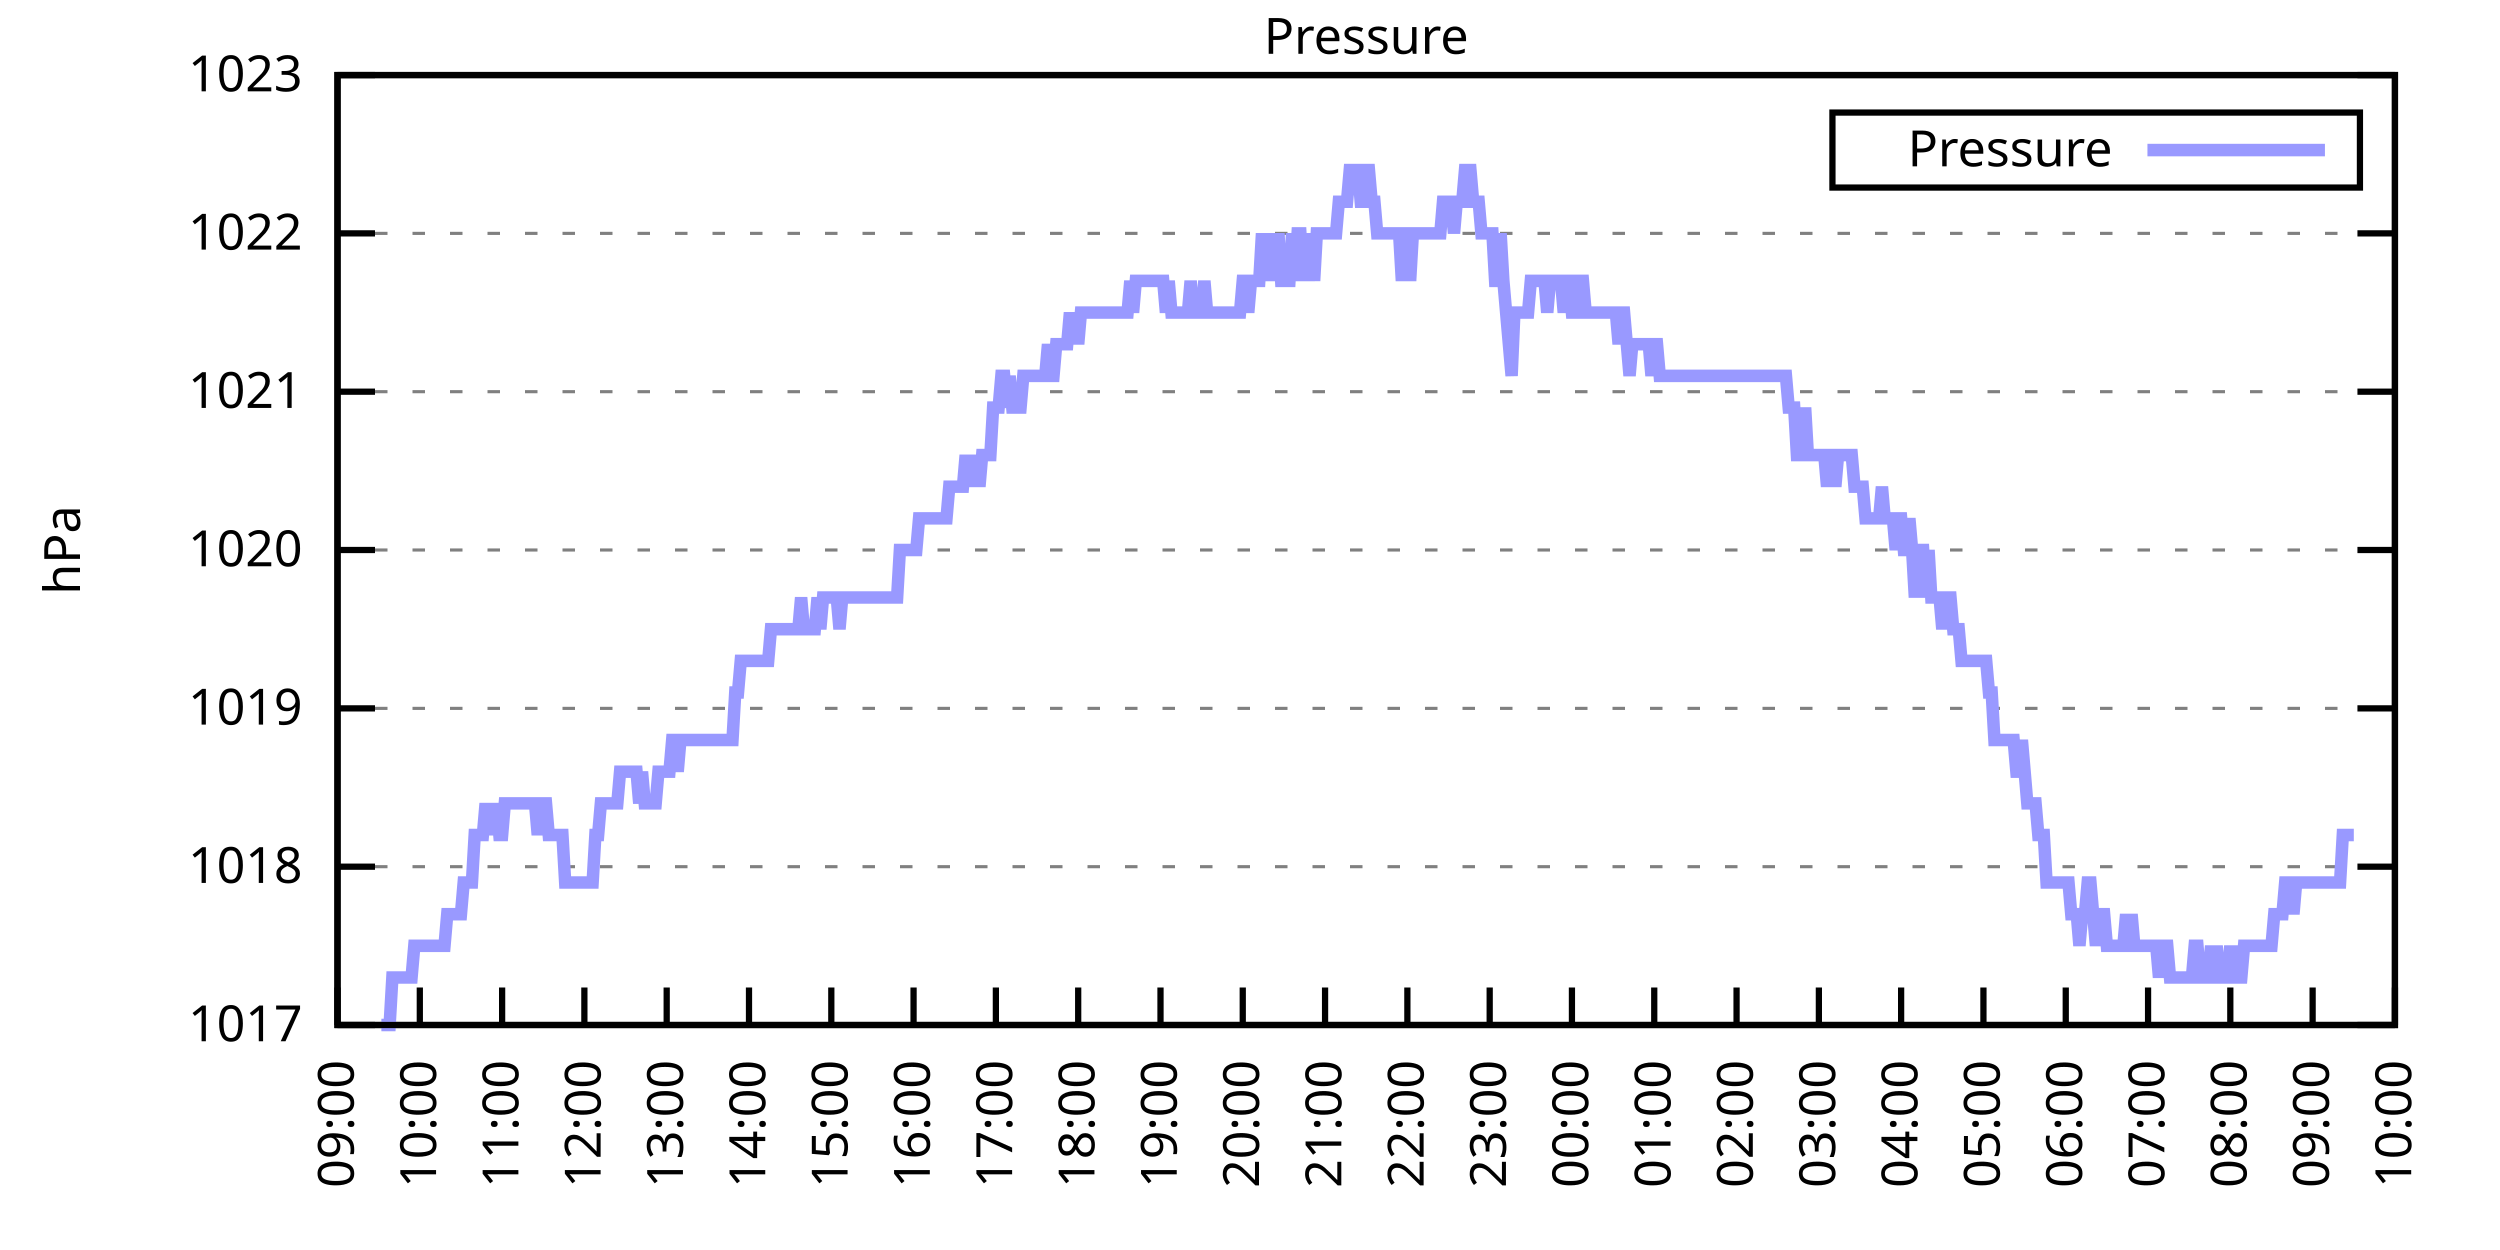
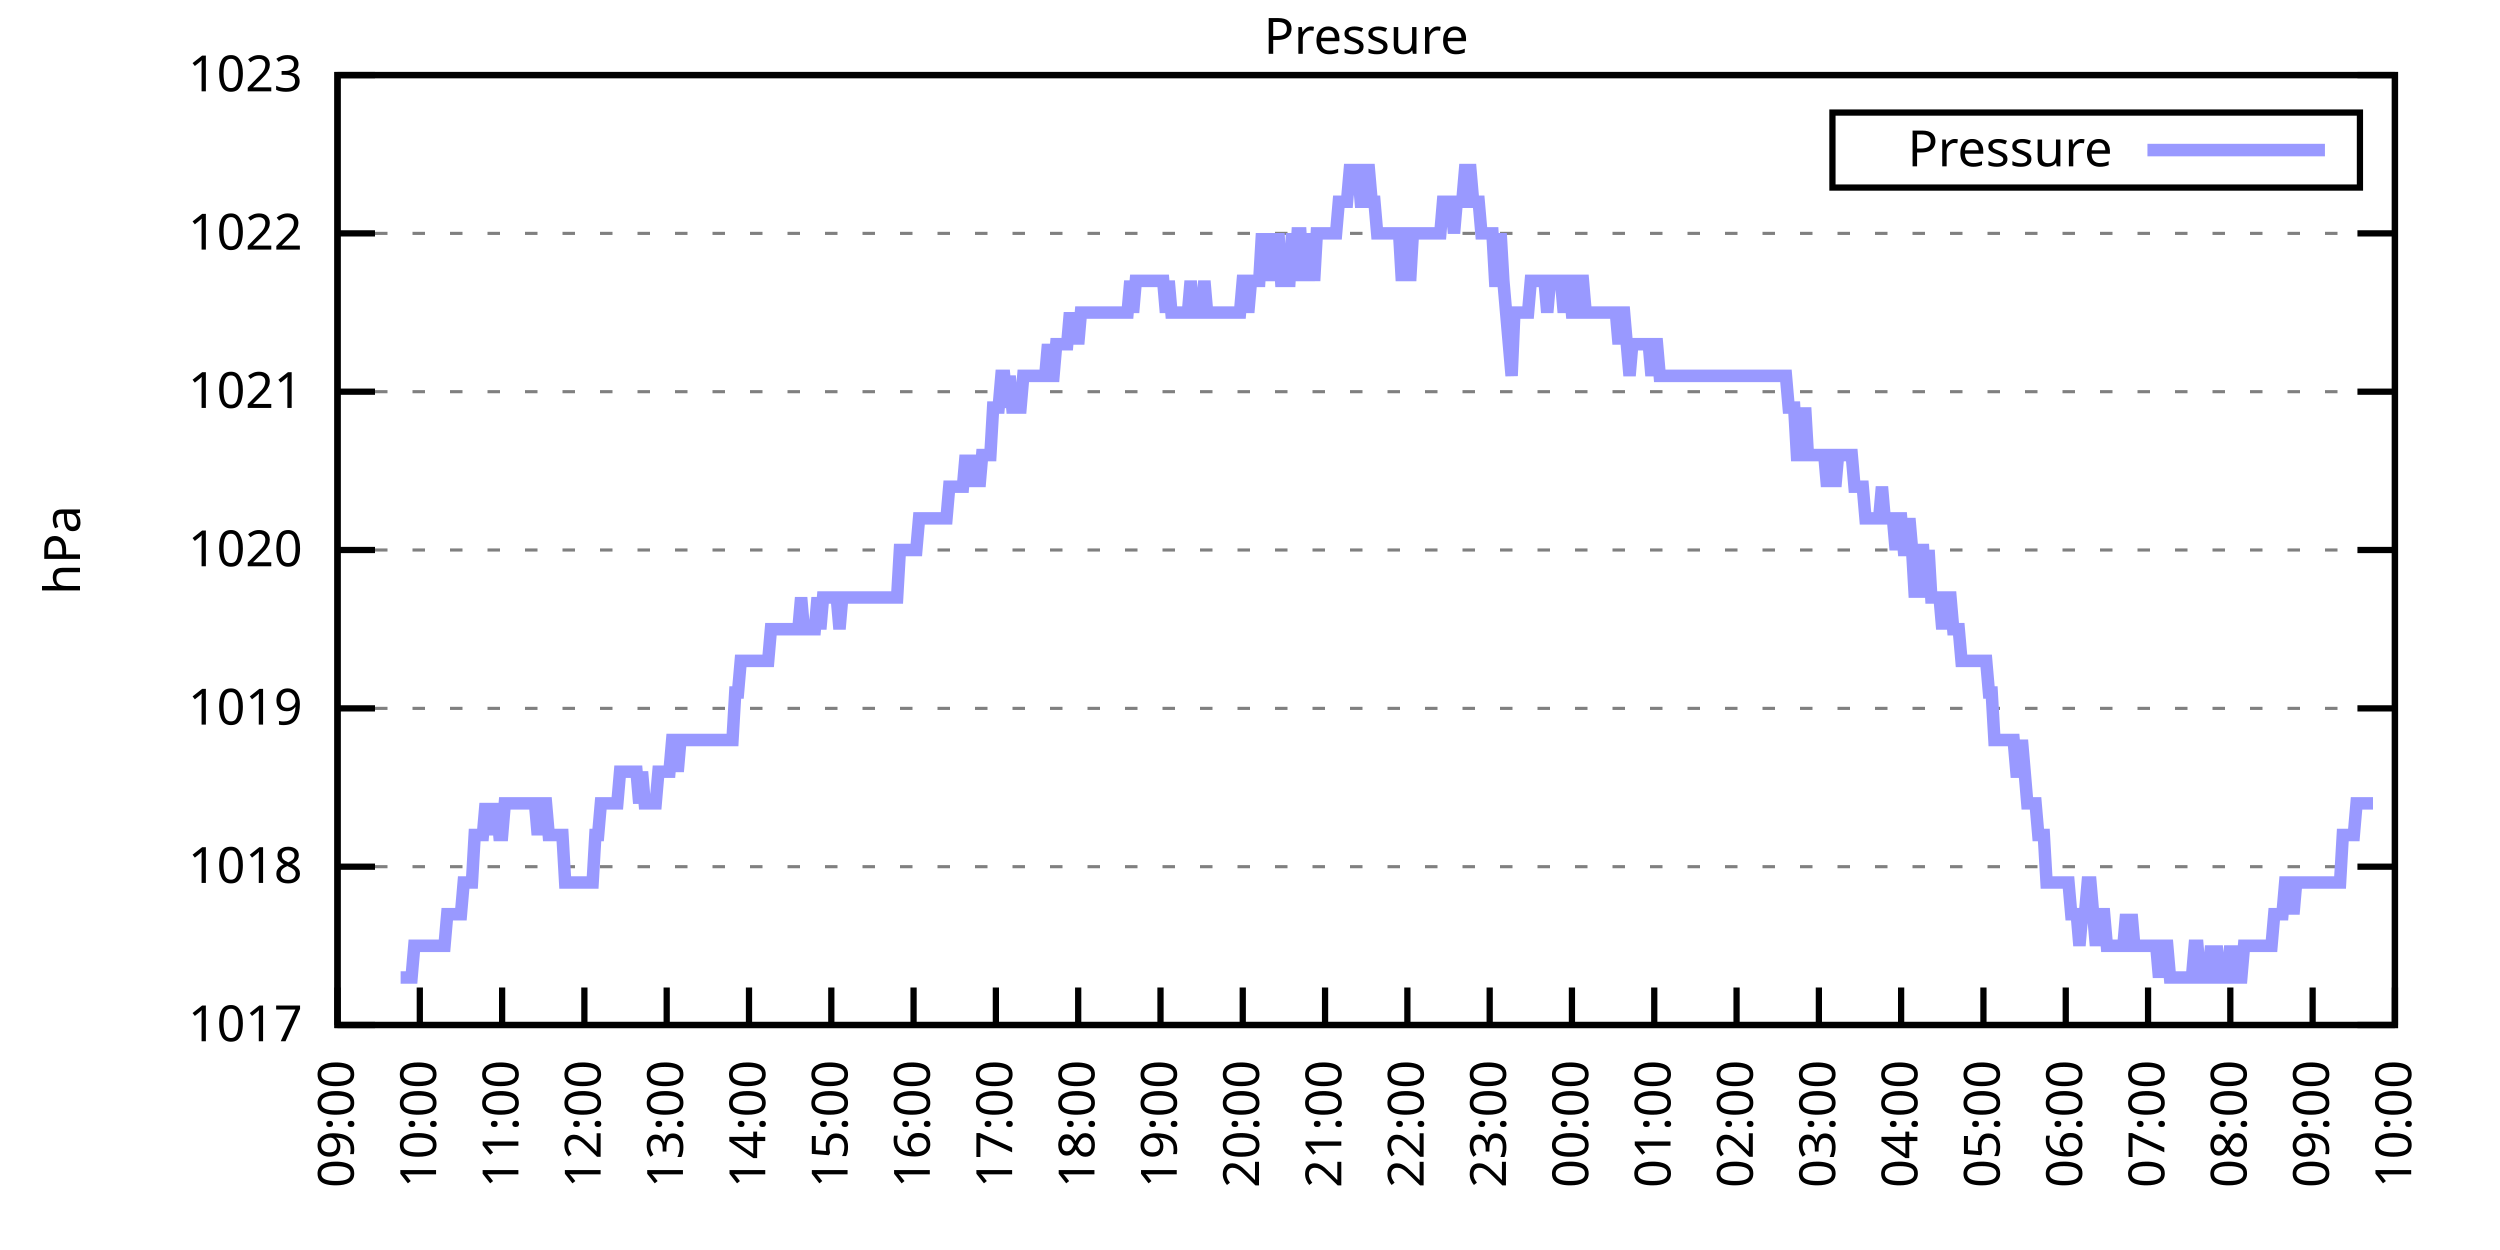
<svg xmlns="http://www.w3.org/2000/svg" xmlns:xlink="http://www.w3.org/1999/xlink" width="400" height="200" viewBox="0 0 400 200">
  <g id="gnuplot_canvas">
    <rect x="0" y="0" width="400" height="200" fill="none" />
    <defs>
      <circle id="gpDot" r="0.5" stroke-width="0.5" stroke="currentColor" />
      <path id="gpPt0" stroke-width="0.333" stroke="currentColor" d="M-1,0 h2 M0,-1 v2" />
      <path id="gpPt1" stroke-width="0.333" stroke="currentColor" d="M-1,-1 L1,1 M1,-1 L-1,1" />
      <path id="gpPt2" stroke-width="0.333" stroke="currentColor" d="M-1,0 L1,0 M0,-1 L0,1 M-1,-1 L1,1 M-1,1 L1,-1" />
      <rect id="gpPt3" stroke-width="0.333" stroke="currentColor" x="-1" y="-1" width="2" height="2" />
      <rect id="gpPt4" stroke-width="0.333" stroke="currentColor" fill="currentColor" x="-1" y="-1" width="2" height="2" />
      <circle id="gpPt5" stroke-width="0.333" stroke="currentColor" cx="0" cy="0" r="1" />
      <use xlink:href="#gpPt5" id="gpPt6" fill="currentColor" stroke="none" />
      <path id="gpPt7" stroke-width="0.333" stroke="currentColor" d="M0,-1.33 L-1.33,0.67 L1.33,0.67 z" />
      <use xlink:href="#gpPt7" id="gpPt8" fill="currentColor" stroke="none" />
      <use xlink:href="#gpPt7" id="gpPt9" stroke="currentColor" transform="rotate(180)" />
      <use xlink:href="#gpPt9" id="gpPt10" fill="currentColor" stroke="none" />
      <use xlink:href="#gpPt3" id="gpPt11" stroke="currentColor" transform="rotate(45)" />
      <use xlink:href="#gpPt11" id="gpPt12" fill="currentColor" stroke="none" />
      <path id="gpPt13" stroke-width="0.333" stroke="currentColor" d="M0,1.330 L1.265,0.411 L0.782,-1.067 L-0.782,-1.076 L-1.265,0.411 z" />
      <use xlink:href="#gpPt13" id="gpPt14" fill="currentColor" stroke="none" />
      <filter id="textbox" filterUnits="objectBoundingBox" x="0" y="0" height="1" width="1">
        <feFlood flood-color="white" flood-opacity="1" result="bgnd" />
        <feComposite in="SourceGraphic" in2="bgnd" operator="atop" />
      </filter>
      <filter id="greybox" filterUnits="objectBoundingBox" x="0" y="0" height="1" width="1">
        <feFlood flood-color="lightgrey" flood-opacity="1" result="grey" />
        <feComposite in="SourceGraphic" in2="grey" operator="atop" />
      </filter>
    </defs>
    <g fill="none" color="white" stroke="currentColor" stroke-width="1.00" stroke-linecap="butt" stroke-linejoin="miter">
</g>
    <g fill="none" color="black" stroke="currentColor" stroke-width="1.00" stroke-linecap="butt" stroke-linejoin="miter">
      <g stroke="none" shape-rendering="crispEdges">
        <polygon fill="rgb(255, 255, 255)" points="54.00,164.00 383.18,164.00 383.18,12.02 54.00,12.02 " />
      </g>
    </g>
    <g fill="none" color="black" stroke="currentColor" stroke-width="1.00" stroke-linecap="butt" stroke-linejoin="miter">
</g>
    <g fill="none" color="black" stroke="black" stroke-width="0.50" stroke-linecap="butt" stroke-linejoin="miter">
</g>
    <g fill="none" color="gray" stroke="currentColor" stroke-width="0.50" stroke-linecap="butt" stroke-linejoin="miter">
      <path stroke="gray" stroke-dasharray="2,4" class="gridline" d="M54.00,164.00 L383.19,164.00  " />
    </g>
    <g fill="none" color="gray" stroke="gray" stroke-width="1.00" stroke-linecap="butt" stroke-linejoin="miter">
</g>
    <g fill="none" color="black" stroke="currentColor" stroke-width="1.00" stroke-linecap="butt" stroke-linejoin="miter">
      <path stroke="black" d="M54.00,164.00 L60.00,164.00 M383.19,164.00 L377.19,164.00  " />
      <g transform="translate(48.40,166.60)" stroke="none" fill="black" font-family="Sans" font-size="8.00" text-anchor="end">
        <text>
          <tspan font-family="Sans"> 1017</tspan>
        </text>
      </g>
    </g>
    <g fill="none" color="black" stroke="currentColor" stroke-width="1.00" stroke-linecap="butt" stroke-linejoin="miter">
</g>
    <g fill="none" color="black" stroke="black" stroke-width="0.50" stroke-linecap="butt" stroke-linejoin="miter">
</g>
    <g fill="none" color="gray" stroke="currentColor" stroke-width="0.50" stroke-linecap="butt" stroke-linejoin="miter">
      <path stroke="gray" stroke-dasharray="2,4" class="gridline" d="M54.00,138.67 L383.19,138.67  " />
    </g>
    <g fill="none" color="gray" stroke="gray" stroke-width="1.00" stroke-linecap="butt" stroke-linejoin="miter">
</g>
    <g fill="none" color="black" stroke="currentColor" stroke-width="1.00" stroke-linecap="butt" stroke-linejoin="miter">
      <path stroke="black" d="M54.00,138.67 L60.00,138.67 M383.19,138.67 L377.19,138.67  " />
      <g transform="translate(48.40,141.27)" stroke="none" fill="black" font-family="Sans" font-size="8.00" text-anchor="end">
        <text>
          <tspan font-family="Sans"> 1018</tspan>
        </text>
      </g>
    </g>
    <g fill="none" color="black" stroke="currentColor" stroke-width="1.00" stroke-linecap="butt" stroke-linejoin="miter">
</g>
    <g fill="none" color="black" stroke="black" stroke-width="0.50" stroke-linecap="butt" stroke-linejoin="miter">
</g>
    <g fill="none" color="gray" stroke="currentColor" stroke-width="0.50" stroke-linecap="butt" stroke-linejoin="miter">
      <path stroke="gray" stroke-dasharray="2,4" class="gridline" d="M54.00,113.34 L383.19,113.34  " />
    </g>
    <g fill="none" color="gray" stroke="gray" stroke-width="1.00" stroke-linecap="butt" stroke-linejoin="miter">
</g>
    <g fill="none" color="black" stroke="currentColor" stroke-width="1.00" stroke-linecap="butt" stroke-linejoin="miter">
      <path stroke="black" d="M54.00,113.34 L60.00,113.34 M383.19,113.34 L377.19,113.34  " />
      <g transform="translate(48.40,115.94)" stroke="none" fill="black" font-family="Sans" font-size="8.00" text-anchor="end">
        <text>
          <tspan font-family="Sans"> 1019</tspan>
        </text>
      </g>
    </g>
    <g fill="none" color="black" stroke="currentColor" stroke-width="1.00" stroke-linecap="butt" stroke-linejoin="miter">
</g>
    <g fill="none" color="black" stroke="black" stroke-width="0.50" stroke-linecap="butt" stroke-linejoin="miter">
</g>
    <g fill="none" color="gray" stroke="currentColor" stroke-width="0.50" stroke-linecap="butt" stroke-linejoin="miter">
      <path stroke="gray" stroke-dasharray="2,4" class="gridline" d="M54.00,88.00 L383.19,88.00  " />
    </g>
    <g fill="none" color="gray" stroke="gray" stroke-width="1.00" stroke-linecap="butt" stroke-linejoin="miter">
</g>
    <g fill="none" color="black" stroke="currentColor" stroke-width="1.00" stroke-linecap="butt" stroke-linejoin="miter">
      <path stroke="black" d="M54.00,88.00 L60.00,88.00 M383.19,88.00 L377.19,88.00  " />
      <g transform="translate(48.40,90.60)" stroke="none" fill="black" font-family="Sans" font-size="8.00" text-anchor="end">
        <text>
          <tspan font-family="Sans"> 1020</tspan>
        </text>
      </g>
    </g>
    <g fill="none" color="black" stroke="currentColor" stroke-width="1.00" stroke-linecap="butt" stroke-linejoin="miter">
</g>
    <g fill="none" color="black" stroke="black" stroke-width="0.50" stroke-linecap="butt" stroke-linejoin="miter">
</g>
    <g fill="none" color="gray" stroke="currentColor" stroke-width="0.50" stroke-linecap="butt" stroke-linejoin="miter">
      <path stroke="gray" stroke-dasharray="2,4" class="gridline" d="M54.00,62.67 L383.19,62.67  " />
    </g>
    <g fill="none" color="gray" stroke="gray" stroke-width="1.00" stroke-linecap="butt" stroke-linejoin="miter">
</g>
    <g fill="none" color="black" stroke="currentColor" stroke-width="1.00" stroke-linecap="butt" stroke-linejoin="miter">
      <path stroke="black" d="M54.00,62.67 L60.00,62.67 M383.19,62.67 L377.19,62.67  " />
      <g transform="translate(48.40,65.27)" stroke="none" fill="black" font-family="Sans" font-size="8.00" text-anchor="end">
        <text>
          <tspan font-family="Sans"> 1021</tspan>
        </text>
      </g>
    </g>
    <g fill="none" color="black" stroke="currentColor" stroke-width="1.00" stroke-linecap="butt" stroke-linejoin="miter">
</g>
    <g fill="none" color="black" stroke="black" stroke-width="0.50" stroke-linecap="butt" stroke-linejoin="miter">
</g>
    <g fill="none" color="gray" stroke="currentColor" stroke-width="0.50" stroke-linecap="butt" stroke-linejoin="miter">
      <path stroke="gray" stroke-dasharray="2,4" class="gridline" d="M54.00,37.34 L383.19,37.34  " />
    </g>
    <g fill="none" color="gray" stroke="gray" stroke-width="1.00" stroke-linecap="butt" stroke-linejoin="miter">
</g>
    <g fill="none" color="black" stroke="currentColor" stroke-width="1.00" stroke-linecap="butt" stroke-linejoin="miter">
      <path stroke="black" d="M54.00,37.34 L60.00,37.34 M383.19,37.34 L377.19,37.34  " />
      <g transform="translate(48.40,39.94)" stroke="none" fill="black" font-family="Sans" font-size="8.00" text-anchor="end">
        <text>
          <tspan font-family="Sans"> 1022</tspan>
        </text>
      </g>
    </g>
    <g fill="none" color="black" stroke="currentColor" stroke-width="1.00" stroke-linecap="butt" stroke-linejoin="miter">
</g>
    <g fill="none" color="black" stroke="black" stroke-width="0.50" stroke-linecap="butt" stroke-linejoin="miter">
</g>
    <g fill="none" color="gray" stroke="currentColor" stroke-width="0.50" stroke-linecap="butt" stroke-linejoin="miter">
      <path stroke="gray" stroke-dasharray="2,4" class="gridline" d="M54.00,12.01 L383.19,12.01  " />
    </g>
    <g fill="none" color="gray" stroke="gray" stroke-width="1.00" stroke-linecap="butt" stroke-linejoin="miter">
</g>
    <g fill="none" color="black" stroke="currentColor" stroke-width="1.00" stroke-linecap="butt" stroke-linejoin="miter">
      <path stroke="black" d="M54.00,12.01 L60.00,12.01 M383.19,12.01 L377.19,12.01  " />
      <g transform="translate(48.40,14.61)" stroke="none" fill="black" font-family="Sans" font-size="8.00" text-anchor="end">
        <text>
          <tspan font-family="Sans"> 1023</tspan>
        </text>
      </g>
    </g>
    <g fill="none" color="black" stroke="currentColor" stroke-width="1.00" stroke-linecap="butt" stroke-linejoin="miter">
      <path stroke="black" d="M54.00,164.00 L54.00,158.00  " />
      <g transform="translate(56.60,169.60) rotate(270.00)" stroke="none" fill="black" font-family="Sans" font-size="8.00" text-anchor="end">
        <text>
          <tspan font-family="Sans">09:00</tspan>
        </text>
      </g>
    </g>
    <g fill="none" color="black" stroke="currentColor" stroke-width="1.00" stroke-linecap="butt" stroke-linejoin="miter">
      <path stroke="black" d="M67.17,164.00 L67.17,158.00  " />
      <g transform="translate(69.77,169.60) rotate(270.00)" stroke="none" fill="black" font-family="Sans" font-size="8.00" text-anchor="end">
        <text>
          <tspan font-family="Sans">10:00</tspan>
        </text>
      </g>
    </g>
    <g fill="none" color="black" stroke="currentColor" stroke-width="1.00" stroke-linecap="butt" stroke-linejoin="miter">
      <path stroke="black" d="M80.34,164.00 L80.34,158.00  " />
      <g transform="translate(82.94,169.60) rotate(270.00)" stroke="none" fill="black" font-family="Sans" font-size="8.00" text-anchor="end">
        <text>
          <tspan font-family="Sans">11:00</tspan>
        </text>
      </g>
    </g>
    <g fill="none" color="black" stroke="currentColor" stroke-width="1.00" stroke-linecap="butt" stroke-linejoin="miter">
      <path stroke="black" d="M93.50,164.00 L93.50,158.00  " />
      <g transform="translate(96.10,169.60) rotate(270.00)" stroke="none" fill="black" font-family="Sans" font-size="8.00" text-anchor="end">
        <text>
          <tspan font-family="Sans">12:00</tspan>
        </text>
      </g>
    </g>
    <g fill="none" color="black" stroke="currentColor" stroke-width="1.00" stroke-linecap="butt" stroke-linejoin="miter">
      <path stroke="black" d="M106.67,164.00 L106.67,158.00  " />
      <g transform="translate(109.27,169.60) rotate(270.00)" stroke="none" fill="black" font-family="Sans" font-size="8.00" text-anchor="end">
        <text>
          <tspan font-family="Sans">13:00</tspan>
        </text>
      </g>
    </g>
    <g fill="none" color="black" stroke="currentColor" stroke-width="1.00" stroke-linecap="butt" stroke-linejoin="miter">
      <path stroke="black" d="M119.84,164.00 L119.84,158.00  " />
      <g transform="translate(122.44,169.60) rotate(270.00)" stroke="none" fill="black" font-family="Sans" font-size="8.00" text-anchor="end">
        <text>
          <tspan font-family="Sans">14:00</tspan>
        </text>
      </g>
    </g>
    <g fill="none" color="black" stroke="currentColor" stroke-width="1.00" stroke-linecap="butt" stroke-linejoin="miter">
      <path stroke="black" d="M133.01,164.00 L133.01,158.00  " />
      <g transform="translate(135.61,169.60) rotate(270.00)" stroke="none" fill="black" font-family="Sans" font-size="8.00" text-anchor="end">
        <text>
          <tspan font-family="Sans">15:00</tspan>
        </text>
      </g>
    </g>
    <g fill="none" color="black" stroke="currentColor" stroke-width="1.00" stroke-linecap="butt" stroke-linejoin="miter">
      <path stroke="black" d="M146.17,164.00 L146.17,158.00  " />
      <g transform="translate(148.77,169.60) rotate(270.00)" stroke="none" fill="black" font-family="Sans" font-size="8.00" text-anchor="end">
        <text>
          <tspan font-family="Sans">16:00</tspan>
        </text>
      </g>
    </g>
    <g fill="none" color="black" stroke="currentColor" stroke-width="1.00" stroke-linecap="butt" stroke-linejoin="miter">
      <path stroke="black" d="M159.34,164.00 L159.34,158.00  " />
      <g transform="translate(161.94,169.60) rotate(270.00)" stroke="none" fill="black" font-family="Sans" font-size="8.00" text-anchor="end">
        <text>
          <tspan font-family="Sans">17:00</tspan>
        </text>
      </g>
    </g>
    <g fill="none" color="black" stroke="currentColor" stroke-width="1.00" stroke-linecap="butt" stroke-linejoin="miter">
      <path stroke="black" d="M172.51,164.00 L172.51,158.00  " />
      <g transform="translate(175.11,169.60) rotate(270.00)" stroke="none" fill="black" font-family="Sans" font-size="8.00" text-anchor="end">
        <text>
          <tspan font-family="Sans">18:00</tspan>
        </text>
      </g>
    </g>
    <g fill="none" color="black" stroke="currentColor" stroke-width="1.00" stroke-linecap="butt" stroke-linejoin="miter">
      <path stroke="black" d="M185.68,164.00 L185.68,158.00  " />
      <g transform="translate(188.28,169.60) rotate(270.00)" stroke="none" fill="black" font-family="Sans" font-size="8.00" text-anchor="end">
        <text>
          <tspan font-family="Sans">19:00</tspan>
        </text>
      </g>
    </g>
    <g fill="none" color="black" stroke="currentColor" stroke-width="1.00" stroke-linecap="butt" stroke-linejoin="miter">
      <path stroke="black" d="M198.84,164.00 L198.84,158.00  " />
      <g transform="translate(201.44,169.60) rotate(270.00)" stroke="none" fill="black" font-family="Sans" font-size="8.00" text-anchor="end">
        <text>
          <tspan font-family="Sans">20:00</tspan>
        </text>
      </g>
    </g>
    <g fill="none" color="black" stroke="currentColor" stroke-width="1.00" stroke-linecap="butt" stroke-linejoin="miter">
      <path stroke="black" d="M212.01,164.00 L212.01,158.00  " />
      <g transform="translate(214.61,169.60) rotate(270.00)" stroke="none" fill="black" font-family="Sans" font-size="8.00" text-anchor="end">
        <text>
          <tspan font-family="Sans">21:00</tspan>
        </text>
      </g>
    </g>
    <g fill="none" color="black" stroke="currentColor" stroke-width="1.00" stroke-linecap="butt" stroke-linejoin="miter">
      <path stroke="black" d="M225.18,164.00 L225.18,158.00  " />
      <g transform="translate(227.78,169.60) rotate(270.00)" stroke="none" fill="black" font-family="Sans" font-size="8.00" text-anchor="end">
        <text>
          <tspan font-family="Sans">22:00</tspan>
        </text>
      </g>
    </g>
    <g fill="none" color="black" stroke="currentColor" stroke-width="1.00" stroke-linecap="butt" stroke-linejoin="miter">
      <path stroke="black" d="M238.35,164.00 L238.35,158.00  " />
      <g transform="translate(240.95,169.60) rotate(270.00)" stroke="none" fill="black" font-family="Sans" font-size="8.00" text-anchor="end">
        <text>
          <tspan font-family="Sans">23:00</tspan>
        </text>
      </g>
    </g>
    <g fill="none" color="black" stroke="currentColor" stroke-width="1.00" stroke-linecap="butt" stroke-linejoin="miter">
      <path stroke="black" d="M251.51,164.00 L251.51,158.00  " />
      <g transform="translate(254.11,169.60) rotate(270.00)" stroke="none" fill="black" font-family="Sans" font-size="8.00" text-anchor="end">
        <text>
          <tspan font-family="Sans">00:00</tspan>
        </text>
      </g>
    </g>
    <g fill="none" color="black" stroke="currentColor" stroke-width="1.00" stroke-linecap="butt" stroke-linejoin="miter">
      <path stroke="black" d="M264.68,164.00 L264.68,158.00  " />
      <g transform="translate(267.28,169.60) rotate(270.00)" stroke="none" fill="black" font-family="Sans" font-size="8.00" text-anchor="end">
        <text>
          <tspan font-family="Sans">01:00</tspan>
        </text>
      </g>
    </g>
    <g fill="none" color="black" stroke="currentColor" stroke-width="1.00" stroke-linecap="butt" stroke-linejoin="miter">
      <path stroke="black" d="M277.85,164.00 L277.85,158.00  " />
      <g transform="translate(280.45,169.60) rotate(270.00)" stroke="none" fill="black" font-family="Sans" font-size="8.00" text-anchor="end">
        <text>
          <tspan font-family="Sans">02:00</tspan>
        </text>
      </g>
    </g>
    <g fill="none" color="black" stroke="currentColor" stroke-width="1.00" stroke-linecap="butt" stroke-linejoin="miter">
      <path stroke="black" d="M291.02,164.00 L291.02,158.00  " />
      <g transform="translate(293.62,169.60) rotate(270.00)" stroke="none" fill="black" font-family="Sans" font-size="8.00" text-anchor="end">
        <text>
          <tspan font-family="Sans">03:00</tspan>
        </text>
      </g>
    </g>
    <g fill="none" color="black" stroke="currentColor" stroke-width="1.00" stroke-linecap="butt" stroke-linejoin="miter">
      <path stroke="black" d="M304.18,164.00 L304.18,158.00  " />
      <g transform="translate(306.78,169.60) rotate(270.00)" stroke="none" fill="black" font-family="Sans" font-size="8.00" text-anchor="end">
        <text>
          <tspan font-family="Sans">04:00</tspan>
        </text>
      </g>
    </g>
    <g fill="none" color="black" stroke="currentColor" stroke-width="1.00" stroke-linecap="butt" stroke-linejoin="miter">
      <path stroke="black" d="M317.35,164.00 L317.35,158.00  " />
      <g transform="translate(319.95,169.60) rotate(270.00)" stroke="none" fill="black" font-family="Sans" font-size="8.00" text-anchor="end">
        <text>
          <tspan font-family="Sans">05:00</tspan>
        </text>
      </g>
    </g>
    <g fill="none" color="black" stroke="currentColor" stroke-width="1.00" stroke-linecap="butt" stroke-linejoin="miter">
      <path stroke="black" d="M330.52,164.00 L330.52,158.00  " />
      <g transform="translate(333.12,169.60) rotate(270.00)" stroke="none" fill="black" font-family="Sans" font-size="8.00" text-anchor="end">
        <text>
          <tspan font-family="Sans">06:00</tspan>
        </text>
      </g>
    </g>
    <g fill="none" color="black" stroke="currentColor" stroke-width="1.00" stroke-linecap="butt" stroke-linejoin="miter">
      <path stroke="black" d="M343.69,164.00 L343.69,158.00  " />
      <g transform="translate(346.29,169.60) rotate(270.00)" stroke="none" fill="black" font-family="Sans" font-size="8.00" text-anchor="end">
        <text>
          <tspan font-family="Sans">07:00</tspan>
        </text>
      </g>
    </g>
    <g fill="none" color="black" stroke="currentColor" stroke-width="1.00" stroke-linecap="butt" stroke-linejoin="miter">
      <path stroke="black" d="M356.85,164.00 L356.85,158.00  " />
      <g transform="translate(359.45,169.60) rotate(270.00)" stroke="none" fill="black" font-family="Sans" font-size="8.00" text-anchor="end">
        <text>
          <tspan font-family="Sans">08:00</tspan>
        </text>
      </g>
    </g>
    <g fill="none" color="black" stroke="currentColor" stroke-width="1.00" stroke-linecap="butt" stroke-linejoin="miter">
      <path stroke="black" d="M370.02,164.00 L370.02,158.00  " />
      <g transform="translate(372.62,169.60) rotate(270.00)" stroke="none" fill="black" font-family="Sans" font-size="8.00" text-anchor="end">
        <text>
          <tspan font-family="Sans">09:00</tspan>
        </text>
      </g>
    </g>
    <g fill="none" color="black" stroke="currentColor" stroke-width="1.00" stroke-linecap="butt" stroke-linejoin="miter">
      <path stroke="black" d="M383.19,164.00 L383.19,158.00  " />
      <g transform="translate(385.79,169.60) rotate(270.00)" stroke="none" fill="black" font-family="Sans" font-size="8.00" text-anchor="end">
        <text>
          <tspan font-family="Sans">10:00</tspan>
        </text>
      </g>
    </g>
    <g fill="none" color="black" stroke="currentColor" stroke-width="1.00" stroke-linecap="butt" stroke-linejoin="miter">
</g>
    <g fill="none" color="black" stroke="currentColor" stroke-width="1.00" stroke-linecap="butt" stroke-linejoin="miter">
      <path stroke="black" d="M54.00,12.01 L54.00,164.00 L383.19,164.00 L383.19,12.01 L54.00,12.01 Z  " />
    </g>
    <g fill="none" color="black" stroke="currentColor" stroke-width="1.00" stroke-linecap="butt" stroke-linejoin="miter">
</g>
    <g fill="none" color="black" stroke="currentColor" stroke-width="1.00" stroke-linecap="butt" stroke-linejoin="miter">
      <path stroke="black" d="M293.19,30.01 L293.19,18.01 L377.59,18.01 L377.59,30.01 L293.19,30.01 Z  " />
    </g>
    <g id="Pressure_plot_1">
      <g fill="none" color="white" stroke="black" stroke-width="2.00" stroke-linecap="butt" stroke-linejoin="miter">
</g>
      <g fill="none" color="black" stroke="currentColor" stroke-width="2.00" stroke-linecap="butt" stroke-linejoin="miter">
        <g transform="translate(337.99,26.61)" stroke="none" fill="black" font-family="Sans" font-size="8.00" text-anchor="end">
          <text>
            <tspan font-family="Sans">Pressure</tspan>
          </text>
        </g>
      </g>
      <g fill="none" color="black" stroke="currentColor" stroke-width="2.00" stroke-linecap="butt" stroke-linejoin="miter">
-         <path stroke="rgb(153, 153, 255)" d="M343.59,24.01 L371.99,24.01 M61.02,164.00 L61.46,164.00 L61.90,164.00 L62.34,164.00 L62.78,156.40 L63.22,156.40   L63.66,156.40 L64.10,156.40 L64.53,156.40 L64.97,156.40 L65.41,156.40 L65.85,156.40 L66.29,151.33 L66.73,151.33   L67.17,151.33 L67.61,151.33 L68.05,151.33 L68.48,151.33 L68.92,151.33 L69.36,151.33 L69.80,151.33 L70.24,151.33   L70.68,151.33 L71.12,151.33 L71.56,146.27 L72.00,146.27 L72.43,146.27 L72.87,146.27 L73.31,146.27 L73.75,146.27   L74.19,141.20 L74.63,141.20 L75.07,141.20 L75.51,141.20 L75.95,133.60 L76.38,133.60 L76.82,133.60 L77.26,133.60   L77.70,128.54 L78.14,133.60 L78.58,128.54 L79.02,133.60 L79.46,128.54 L79.90,133.60 L80.34,133.60 L80.77,128.54   L81.21,128.54 L81.65,128.54 L82.09,128.54 L82.53,128.54 L82.97,128.54 L83.41,128.54 L83.85,128.54 L84.29,128.54   L84.72,128.54 L85.16,128.54 L85.60,128.54 L86.04,133.60 L86.48,128.54 L86.92,128.54 L87.36,128.54 L87.80,133.60   L88.24,133.60 L88.67,133.60 L89.11,133.60 L89.55,133.60 L89.99,133.60 L90.43,141.20 L90.87,141.20 L91.31,141.20   L91.75,141.20 L92.19,141.20 L92.62,141.20 L93.06,141.20 L93.50,141.20 L93.94,141.20 L94.38,141.20 L94.82,141.20   L95.26,133.60 L95.70,133.60 L96.14,128.54 L96.58,128.54 L97.01,128.54 L97.45,128.54 L97.89,128.54 L98.33,128.54   L98.77,128.54 L99.21,123.47 L99.65,123.47 L100.09,123.47 L100.53,123.47 L100.96,123.47 L101.40,123.47 L101.84,123.47   L102.28,128.54 L102.72,123.47 L103.16,128.54 L103.60,128.54 L104.04,128.54 L104.48,128.54 L104.91,128.54 L105.35,123.47   L105.79,123.47 L106.23,123.47 L106.67,123.47 L107.11,123.47 L107.55,118.40 L107.99,118.40 L108.43,123.47 L108.87,118.40   L109.30,118.40 L109.74,118.40 L110.18,118.40 L110.62,118.40 L111.06,118.40 L111.50,118.40 L111.94,118.40 L112.38,118.40   L112.82,118.40 L113.25,118.40 L113.69,118.40 L114.13,118.40 L114.57,118.40 L115.01,118.40 L115.45,118.40 L115.89,118.40   L116.33,118.40 L116.77,118.40 L117.20,118.40 L117.64,110.80 L118.08,110.80 L118.52,105.74 L118.96,105.74 L119.40,105.74   L119.84,105.74 L120.28,105.74 L120.72,105.74 L121.15,105.74 L121.59,105.74 L122.03,105.74 L122.47,105.74 L122.91,105.74   L123.35,100.67 L123.79,100.67 L124.23,100.67 L124.67,100.67 L125.11,100.67 L125.54,100.67 L125.98,100.67 L126.42,100.67   L126.86,100.67 L127.30,100.67 L127.74,100.67 L128.18,95.60 L128.62,100.67 L129.06,100.67 L129.49,100.67 L129.93,100.67   L130.37,100.67 L130.81,95.60 L131.25,100.67 L131.69,95.60 L132.13,95.60 L132.57,95.60 L133.01,95.60 L133.44,95.60   L133.88,95.60 L134.32,100.67 L134.76,95.60 L135.20,95.60 L135.64,95.60 L136.08,95.60 L136.52,95.60 L136.96,95.60   L137.39,95.60 L137.83,95.60 L138.27,95.60 L138.71,95.60 L139.15,95.60 L139.59,95.60 L140.03,95.60 L140.47,95.60   L140.91,95.60 L141.35,95.60 L141.78,95.60 L142.22,95.60 L142.66,95.60 L143.10,95.60 L143.54,95.60 L143.98,88.00   L144.42,88.00 L144.86,88.00 L145.30,88.00 L145.73,88.00 L146.17,88.00 L146.61,88.00 L147.05,82.94 L147.49,82.94   L147.93,82.94 L148.37,82.94 L148.81,82.94 L149.25,82.94 L149.68,82.94 L150.12,82.94 L150.56,82.94 L151.00,82.94   L151.44,82.94 L151.88,77.87 L152.32,77.87 L152.76,77.87 L153.20,77.87 L153.63,77.87 L154.07,77.87 L154.51,72.81   L154.95,77.87 L155.39,72.81 L155.83,77.87 L156.27,72.81 L156.71,77.87 L157.15,72.81 L157.59,72.81 L158.02,72.81   L158.46,72.81 L158.90,65.21 L159.34,65.21 L159.78,65.21 L160.22,60.14 L160.66,60.14 L161.10,65.21 L161.54,60.14   L161.97,65.21 L162.41,65.21 L162.85,65.21 L163.29,65.21 L163.73,60.14 L164.17,60.14 L164.61,60.14 L165.05,60.14   L165.49,60.14 L165.92,60.14 L166.36,60.14 L166.80,60.14 L167.24,60.14 L167.68,55.07 L168.12,60.14 L168.56,60.14   L169.00,55.07 L169.44,55.07 L169.87,55.07 L170.31,55.07 L170.75,55.07 L171.19,50.01 L171.63,55.07 L172.07,50.01   L172.51,55.07 L172.95,50.01 L173.39,50.01 L173.83,50.01 L174.26,50.01 L174.70,50.01 L175.14,50.01 L175.58,50.01   L176.02,50.01 L176.46,50.01 L176.90,50.01 L177.34,50.01 L177.78,50.01 L178.21,50.01 L178.65,50.01 L179.09,50.01   L179.53,50.01 L179.97,50.01 L180.41,50.01 L180.85,44.94 L181.29,50.01 L181.73,44.94 L182.16,44.94 L182.60,44.94   L183.04,44.94 L183.48,44.94 L183.92,44.94 L184.36,44.94 L184.80,44.94 L185.24,44.94 L185.68,44.94 L186.11,44.94   L186.55,50.01 L186.99,44.94 L187.43,50.01 L187.87,50.01 L188.31,50.01 L188.75,50.01 L189.19,50.01 L189.63,50.01   L190.07,50.01 L190.50,44.94 L190.94,50.01 L191.38,50.01 L191.82,50.01 L192.26,50.01 L192.70,44.94 L193.14,50.01   L193.58,50.01 L194.02,50.01 L194.45,50.01 L194.89,50.01 L195.33,50.01 L195.77,50.01 L196.21,50.01 L196.65,50.01   L197.09,50.01 L197.53,50.01 L197.97,50.01 L198.40,50.01 L198.84,44.94 L199.28,44.94 L199.72,50.01 L200.16,44.94   L200.60,44.94 L201.04,44.94 L201.48,44.94 L201.92,37.34 L202.35,44.94 L202.79,37.34 L203.23,44.94 L203.67,37.34   L204.11,44.94 L204.55,37.34 L204.99,44.94 L205.43,44.94 L205.87,44.94 L206.31,44.94 L206.74,37.34 L207.18,44.94   L207.62,37.34 L208.06,37.34 L208.50,44.94 L208.94,37.34 L209.38,44.94 L209.82,37.34 L210.26,44.94 L210.69,37.34   L211.13,37.34 L211.57,37.34 L212.01,37.34 L212.45,37.34 L212.89,37.34 L213.33,37.34 L213.77,37.34 L214.21,32.28   L214.64,32.28 L215.08,32.28 L215.52,32.28 L215.96,27.21 L216.40,27.21 L216.84,27.21 L217.28,27.21 L217.72,32.28   L218.16,32.28 L218.60,27.21 L219.03,27.21 L219.47,32.28 L219.91,32.28 L220.35,37.34 L220.79,37.34 L221.23,37.34   L221.67,37.34 L222.11,37.34 L222.55,37.34 L222.98,37.34 L223.42,37.34 L223.86,37.34 L224.30,44.94 L224.74,37.34   L225.18,37.34 L225.62,44.94 L226.06,37.34 L226.50,37.34 L226.93,37.34 L227.37,37.34 L227.81,37.34 L228.25,37.34   L228.69,37.34 L229.13,37.34 L229.57,37.34 L230.01,37.34 L230.45,37.34 L230.88,32.28 L231.32,32.28 L231.76,32.28   L232.20,32.28 L232.64,37.34 L233.08,32.28 L233.52,32.28 L233.96,32.28 L234.40,27.21 L234.84,27.21 L235.27,27.21   L235.71,32.28 L236.15,32.28 L236.59,32.28 L237.03,37.34 L237.47,37.34 L237.91,37.34 L238.35,37.34 L238.79,37.34   L239.22,44.94 L239.66,44.94 L240.10,37.34 L240.54,44.94 L240.98,50.01 L241.42,55.07 L241.86,60.14 L242.30,50.01   L242.74,50.01 L243.17,50.01 L243.61,50.01 L244.05,50.01 L244.49,50.01 L244.93,44.94 L245.37,44.94 L245.81,44.94   L246.25,44.94 L246.69,44.94 L247.12,44.94 L247.56,50.01 L248.00,44.94 L248.44,44.94 L248.88,44.94 L249.32,44.94   L249.76,44.94 L250.20,50.01 L250.64,44.94 L251.08,44.94 L251.51,50.01 L251.95,50.01 L252.39,50.01 L252.83,44.94   L253.27,44.94 L253.71,50.01 L254.15,50.01 L254.59,50.01 L255.03,50.01 L255.46,50.01 L255.90,50.01 L256.34,50.01   L256.78,50.01 L257.22,50.01 L257.66,50.01 L258.10,50.01 L258.54,50.01 L258.98,55.07 L259.41,50.01 L259.85,50.01   L260.29,55.07 L260.73,60.14 L261.17,55.07 L261.61,55.07 L262.05,55.07 L262.49,55.07 L262.93,55.07 L263.36,55.07   L263.80,55.07 L264.24,60.14 L264.68,55.07 L265.12,55.07 L265.56,60.14 L266.00,60.14 L266.44,60.14 L266.88,60.14   L267.32,60.14 L267.75,60.14 L268.19,60.14 L268.63,60.14 L269.07,60.14 L269.51,60.14 L269.95,60.14 L270.39,60.14   L270.83,60.14 L271.27,60.14 L271.70,60.14 L272.14,60.14 L272.58,60.14 L273.02,60.14 L273.46,60.14 L273.90,60.14   L274.34,60.14 L274.78,60.14 L275.22,60.14 L275.65,60.14 L276.09,60.14 L276.53,60.14 L276.97,60.14 L277.41,60.14   L277.85,60.14 L278.29,60.14 L278.73,60.14 L279.17,60.14 L279.60,60.14 L280.04,60.14 L280.48,60.14 L280.92,60.14   L281.36,60.14 L281.80,60.14 L282.24,60.14 L282.68,60.14 L283.12,60.14 L283.56,60.14 L283.99,60.14 L284.43,60.14   L284.87,60.14 L285.31,60.14 L285.75,60.14 L286.19,65.21 L286.63,65.21 L287.07,65.21 L287.51,72.81 L287.94,72.81   L288.38,72.81 L288.82,65.21 L289.26,72.81 L289.70,72.81 L290.14,72.81 L290.58,72.81 L291.02,72.81 L291.46,72.81   L291.89,72.81 L292.33,77.87 L292.77,72.81 L293.21,72.81 L293.65,77.87 L294.09,72.81 L294.53,72.81 L294.97,72.81   L295.41,72.81 L295.84,72.81 L296.28,72.81 L296.72,77.87 L297.16,77.87 L297.60,77.87 L298.04,77.87 L298.48,82.94   L298.92,82.94 L299.36,82.94 L299.80,82.94 L300.23,82.94 L300.67,82.94 L301.11,77.87 L301.55,82.94 L301.99,82.94   L302.43,82.94 L302.87,82.94 L303.31,88.00 L303.75,82.94 L304.18,82.94 L304.62,88.00 L305.06,88.00 L305.50,82.94   L305.94,88.00 L306.38,95.60 L306.82,88.00 L307.26,88.00 L307.70,88.00 L308.13,95.60 L308.57,88.00 L309.01,95.60   L309.45,95.60 L309.89,95.60 L310.33,95.60 L310.77,100.67 L311.21,95.60 L311.65,95.60 L312.08,95.60 L312.52,100.67   L312.96,100.67 L313.40,100.67 L313.84,105.74 L314.28,105.74 L314.72,105.74 L315.16,105.74 L315.60,105.74 L316.04,105.74   L316.47,105.74 L316.91,105.74 L317.35,105.74 L317.79,105.74 L318.23,110.80 L318.67,110.80 L319.11,118.40 L319.55,118.40   L319.99,118.40 L320.42,118.40 L320.86,118.40 L321.30,118.40 L321.74,118.40 L322.18,118.40 L322.62,123.47 L323.06,123.47   L323.50,118.40 L323.94,123.47 L324.37,128.54 L324.81,128.54 L325.25,128.54 L325.69,128.54 L326.13,133.60 L326.57,133.60   L327.01,133.60 L327.45,141.20 L327.89,141.20 L328.33,141.20 L328.76,141.20 L329.20,141.20 L329.64,141.20 L330.08,141.20   L330.52,141.20 L330.96,141.20 L331.40,146.27 L331.84,146.27 L332.28,146.27 L332.71,151.33 L333.15,146.27 L333.59,146.27   L334.03,141.20 L334.47,141.20 L334.91,146.27 L335.35,151.33 L335.79,146.27 L336.23,146.27 L336.66,146.27 L337.10,151.33   L337.54,151.33 L337.98,151.33 L338.42,151.33 L338.86,151.33 L339.30,151.33 L339.74,151.33 L340.18,146.27 L340.61,151.33   L341.05,146.27 L341.49,151.33 L341.93,151.33 L342.37,151.33 L342.81,151.33 L343.25,151.33 L343.69,151.33 L344.13,151.33   L344.57,151.33 L345.00,151.33 L345.44,156.40 L345.88,151.33 L346.32,151.33 L346.76,151.33 L347.20,156.40 L347.64,156.40   L348.08,156.40 L348.52,156.40 L348.95,156.40 L349.39,156.40 L349.83,156.40 L350.27,156.40 L350.71,156.40 L351.15,151.33   L351.59,151.33 L352.03,156.40 L352.47,156.40 L352.90,156.40 L353.34,156.40 L353.78,151.33 L354.22,156.40 L354.66,151.33   L355.10,156.40 L355.54,156.40 L355.98,156.40 L356.42,156.40 L356.85,151.33 L357.29,156.40 L357.73,151.33 L358.17,156.40   L358.61,156.40 L359.05,151.33 L359.49,151.33 L359.93,151.33 L360.37,151.33 L360.81,151.33 L361.24,151.33 L361.68,151.33   L362.12,151.33 L362.56,151.33 L363.00,151.33 L363.44,151.33 L363.88,146.27 L364.32,146.27 L364.76,146.27 L365.19,146.27   L365.63,141.20 L366.07,141.20 L366.51,141.20 L366.95,146.27 L367.39,141.20 L367.83,141.20 L368.27,141.20 L368.71,141.20   L369.14,141.20 L369.58,141.20 L370.02,141.20 L370.46,141.20 L370.90,141.20 L371.34,141.20 L371.78,141.20 L372.22,141.20   L372.66,141.20 L373.09,141.20 L373.53,141.20 L373.97,141.20 L374.41,141.20 L374.85,133.60 L375.29,133.60 L375.73,133.60   L376.17,133.60 L376.61,133.60  " />
+         <path stroke="rgb(153, 153, 255)" d="M343.59,24.01 L371.99,24.01 M64.10,156.40 L64.53,156.40 L64.97,156.40 L65.41,156.40 L65.85,156.40 L66.29,151.33   L66.73,151.33 L67.17,151.33 L67.61,151.33 L68.05,151.33 L68.48,151.33 L68.92,151.33 L69.36,151.33 L69.80,151.33   L70.24,151.33 L70.68,151.33 L71.12,151.33 L71.56,146.27 L72.00,146.27 L72.43,146.27 L72.87,146.27 L73.31,146.27   L73.75,146.27 L74.19,141.20 L74.63,141.20 L75.07,141.20 L75.51,141.20 L75.95,133.60 L76.38,133.60 L76.82,133.60   L77.26,133.60 L77.70,128.54 L78.14,133.60 L78.58,128.54 L79.02,133.60 L79.46,128.54 L79.90,133.60 L80.34,133.60   L80.77,128.54 L81.21,128.54 L81.65,128.54 L82.09,128.54 L82.53,128.54 L82.97,128.54 L83.41,128.54 L83.85,128.54   L84.29,128.54 L84.72,128.54 L85.16,128.54 L85.60,128.54 L86.04,133.60 L86.48,128.54 L86.92,128.54 L87.36,128.54   L87.80,133.60 L88.24,133.60 L88.67,133.60 L89.11,133.60 L89.55,133.60 L89.99,133.60 L90.43,141.20 L90.87,141.20   L91.31,141.20 L91.75,141.20 L92.19,141.20 L92.62,141.20 L93.06,141.20 L93.50,141.20 L93.94,141.20 L94.38,141.20   L94.82,141.20 L95.26,133.60 L95.70,133.60 L96.14,128.54 L96.58,128.54 L97.01,128.54 L97.45,128.54 L97.89,128.54   L98.33,128.54 L98.77,128.54 L99.21,123.47 L99.65,123.47 L100.09,123.47 L100.53,123.47 L100.96,123.47 L101.40,123.47   L101.84,123.47 L102.28,128.54 L102.72,123.47 L103.16,128.54 L103.60,128.54 L104.04,128.54 L104.48,128.54 L104.91,128.54   L105.35,123.47 L105.79,123.47 L106.23,123.47 L106.67,123.47 L107.11,123.47 L107.55,118.40 L107.99,118.40 L108.43,123.47   L108.87,118.40 L109.30,118.40 L109.74,118.40 L110.18,118.40 L110.62,118.40 L111.06,118.40 L111.50,118.40 L111.94,118.40   L112.38,118.40 L112.82,118.40 L113.25,118.40 L113.69,118.40 L114.13,118.40 L114.57,118.40 L115.01,118.40 L115.45,118.40   L115.89,118.40 L116.33,118.40 L116.77,118.40 L117.20,118.40 L117.64,110.80 L118.08,110.80 L118.52,105.74 L118.96,105.74   L119.40,105.74 L119.84,105.74 L120.28,105.74 L120.72,105.74 L121.15,105.74 L121.59,105.74 L122.03,105.74 L122.47,105.74   L122.91,105.74 L123.35,100.67 L123.79,100.67 L124.23,100.67 L124.67,100.67 L125.11,100.67 L125.54,100.67 L125.98,100.67   L126.42,100.67 L126.86,100.67 L127.30,100.67 L127.74,100.67 L128.18,95.60 L128.62,100.67 L129.06,100.67 L129.49,100.67   L129.93,100.67 L130.37,100.67 L130.81,95.60 L131.25,100.67 L131.69,95.60 L132.13,95.60 L132.57,95.60 L133.01,95.60   L133.44,95.60 L133.88,95.60 L134.32,100.67 L134.76,95.60 L135.20,95.60 L135.64,95.60 L136.08,95.60 L136.52,95.60   L136.96,95.60 L137.39,95.60 L137.83,95.60 L138.27,95.60 L138.71,95.60 L139.15,95.60 L139.59,95.60 L140.03,95.60   L140.47,95.60 L140.91,95.60 L141.35,95.60 L141.78,95.60 L142.22,95.60 L142.66,95.60 L143.10,95.60 L143.54,95.60   L143.98,88.00 L144.42,88.00 L144.86,88.00 L145.30,88.00 L145.73,88.00 L146.17,88.00 L146.61,88.00 L147.05,82.94   L147.49,82.94 L147.93,82.94 L148.37,82.94 L148.81,82.94 L149.25,82.94 L149.68,82.94 L150.12,82.94 L150.56,82.94   L151.00,82.94 L151.44,82.94 L151.88,77.87 L152.32,77.87 L152.76,77.87 L153.20,77.87 L153.63,77.87 L154.07,77.87   L154.51,72.81 L154.95,77.87 L155.39,72.81 L155.83,77.87 L156.27,72.81 L156.71,77.87 L157.15,72.81 L157.59,72.81   L158.02,72.81 L158.46,72.81 L158.90,65.21 L159.34,65.21 L159.78,65.21 L160.22,60.14 L160.66,60.14 L161.10,65.21   L161.54,60.14 L161.97,65.21 L162.41,65.21 L162.85,65.21 L163.29,65.21 L163.73,60.14 L164.17,60.14 L164.61,60.14   L165.05,60.14 L165.49,60.14 L165.92,60.14 L166.36,60.14 L166.80,60.14 L167.24,60.14 L167.68,55.07 L168.12,60.14   L168.56,60.14 L169.00,55.07 L169.44,55.07 L169.87,55.07 L170.31,55.07 L170.75,55.07 L171.19,50.01 L171.63,55.07   L172.07,50.01 L172.51,55.07 L172.95,50.01 L173.39,50.01 L173.83,50.01 L174.26,50.01 L174.70,50.01 L175.14,50.01   L175.58,50.01 L176.02,50.01 L176.46,50.01 L176.90,50.01 L177.34,50.01 L177.78,50.01 L178.21,50.01 L178.65,50.01   L179.09,50.01 L179.53,50.01 L179.97,50.01 L180.41,50.01 L180.85,44.94 L181.29,50.01 L181.73,44.94 L182.16,44.94   L182.60,44.94 L183.04,44.94 L183.48,44.94 L183.92,44.94 L184.36,44.94 L184.80,44.94 L185.24,44.94 L185.68,44.94   L186.11,44.94 L186.55,50.01 L186.99,44.94 L187.43,50.01 L187.87,50.01 L188.31,50.01 L188.75,50.01 L189.19,50.01   L189.63,50.01 L190.07,50.01 L190.50,44.94 L190.94,50.01 L191.38,50.01 L191.82,50.01 L192.26,50.01 L192.70,44.94   L193.14,50.01 L193.58,50.01 L194.02,50.01 L194.45,50.01 L194.89,50.01 L195.33,50.01 L195.77,50.01 L196.21,50.01   L196.65,50.01 L197.09,50.01 L197.53,50.01 L197.97,50.01 L198.40,50.01 L198.84,44.94 L199.28,44.94 L199.72,50.01   L200.16,44.94 L200.60,44.94 L201.04,44.94 L201.48,44.94 L201.92,37.34 L202.35,44.94 L202.79,37.34 L203.23,44.94   L203.67,37.34 L204.11,44.94 L204.55,37.34 L204.99,44.94 L205.43,44.94 L205.87,44.94 L206.31,44.94 L206.74,37.34   L207.18,44.94 L207.62,37.34 L208.06,37.34 L208.50,44.94 L208.94,37.34 L209.38,44.94 L209.82,37.34 L210.26,44.94   L210.69,37.34 L211.13,37.34 L211.57,37.34 L212.01,37.34 L212.45,37.34 L212.89,37.34 L213.33,37.34 L213.77,37.34   L214.21,32.28 L214.64,32.28 L215.08,32.28 L215.52,32.28 L215.96,27.21 L216.40,27.21 L216.84,27.21 L217.28,27.21   L217.72,32.28 L218.16,32.28 L218.60,27.21 L219.03,27.21 L219.47,32.28 L219.91,32.28 L220.35,37.34 L220.79,37.34   L221.23,37.34 L221.67,37.34 L222.11,37.34 L222.55,37.34 L222.98,37.34 L223.42,37.34 L223.86,37.34 L224.30,44.94   L224.74,37.34 L225.18,37.34 L225.62,44.94 L226.06,37.34 L226.50,37.34 L226.93,37.34 L227.37,37.34 L227.81,37.34   L228.25,37.34 L228.69,37.34 L229.13,37.34 L229.57,37.34 L230.01,37.34 L230.45,37.34 L230.88,32.28 L231.32,32.28   L231.76,32.28 L232.20,32.28 L232.64,37.34 L233.08,32.28 L233.52,32.28 L233.96,32.28 L234.40,27.21 L234.84,27.21   L235.27,27.21 L235.71,32.28 L236.15,32.28 L236.59,32.28 L237.03,37.34 L237.47,37.34 L237.91,37.34 L238.35,37.34   L238.79,37.34 L239.22,44.94 L239.66,44.94 L240.10,37.34 L240.54,44.94 L240.98,50.01 L241.42,55.07 L241.86,60.14   L242.30,50.01 L242.74,50.01 L243.17,50.01 L243.61,50.01 L244.05,50.01 L244.49,50.01 L244.93,44.94 L245.37,44.94   L245.81,44.94 L246.25,44.94 L246.69,44.94 L247.12,44.94 L247.56,50.01 L248.00,44.94 L248.44,44.94 L248.88,44.94   L249.32,44.94 L249.76,44.94 L250.20,50.01 L250.64,44.94 L251.08,44.94 L251.51,50.01 L251.95,50.01 L252.39,50.01   L252.83,44.94 L253.27,44.94 L253.71,50.01 L254.15,50.01 L254.59,50.01 L255.03,50.01 L255.46,50.01 L255.90,50.01   L256.34,50.01 L256.78,50.01 L257.22,50.01 L257.66,50.01 L258.10,50.01 L258.54,50.01 L258.98,55.07 L259.41,50.01   L259.85,50.01 L260.29,55.07 L260.73,60.14 L261.17,55.07 L261.61,55.07 L262.05,55.07 L262.49,55.07 L262.93,55.07   L263.36,55.07 L263.80,55.07 L264.24,60.14 L264.68,55.07 L265.12,55.07 L265.56,60.14 L266.00,60.14 L266.44,60.14   L266.88,60.14 L267.32,60.14 L267.75,60.14 L268.19,60.14 L268.63,60.14 L269.07,60.14 L269.51,60.14 L269.95,60.14   L270.39,60.14 L270.83,60.14 L271.27,60.14 L271.70,60.14 L272.14,60.14 L272.58,60.14 L273.02,60.14 L273.46,60.14   L273.90,60.14 L274.34,60.14 L274.78,60.14 L275.22,60.14 L275.65,60.14 L276.09,60.14 L276.53,60.14 L276.97,60.14   L277.41,60.14 L277.85,60.14 L278.29,60.14 L278.73,60.14 L279.17,60.14 L279.60,60.14 L280.04,60.14 L280.48,60.14   L280.92,60.14 L281.36,60.14 L281.80,60.14 L282.24,60.14 L282.68,60.14 L283.12,60.14 L283.56,60.14 L283.99,60.14   L284.43,60.14 L284.87,60.14 L285.31,60.14 L285.75,60.14 L286.19,65.21 L286.63,65.21 L287.07,65.21 L287.51,72.81   L287.94,72.81 L288.38,72.81 L288.82,65.21 L289.26,72.81 L289.70,72.81 L290.14,72.81 L290.58,72.81 L291.02,72.81   L291.46,72.81 L291.89,72.81 L292.33,77.87 L292.77,72.81 L293.21,72.81 L293.65,77.87 L294.09,72.81 L294.53,72.81   L294.97,72.81 L295.41,72.81 L295.84,72.81 L296.28,72.81 L296.72,77.87 L297.16,77.87 L297.60,77.87 L298.04,77.87   L298.48,82.94 L298.92,82.94 L299.36,82.94 L299.80,82.94 L300.23,82.94 L300.67,82.94 L301.11,77.87 L301.55,82.94   L301.99,82.94 L302.43,82.94 L302.87,82.94 L303.31,88.00 L303.75,82.94 L304.18,82.94 L304.62,88.00 L305.06,88.00   L305.50,82.94 L305.94,88.00 L306.38,95.60 L306.82,88.00 L307.26,88.00 L307.70,88.00 L308.13,95.60 L308.57,88.00   L309.01,95.60 L309.45,95.60 L309.89,95.60 L310.33,95.60 L310.77,100.67 L311.21,95.60 L311.65,95.60 L312.08,95.60   L312.52,100.67 L312.96,100.67 L313.40,100.67 L313.84,105.74 L314.28,105.74 L314.72,105.74 L315.16,105.74 L315.60,105.74   L316.04,105.74 L316.47,105.74 L316.91,105.74 L317.35,105.74 L317.79,105.74 L318.23,110.80 L318.67,110.80 L319.11,118.40   L319.55,118.40 L319.99,118.40 L320.42,118.40 L320.86,118.40 L321.30,118.40 L321.74,118.40 L322.18,118.40 L322.62,123.47   L323.06,123.47 L323.50,118.40 L323.94,123.47 L324.37,128.54 L324.81,128.54 L325.25,128.54 L325.69,128.54 L326.13,133.60   L326.57,133.60 L327.01,133.60 L327.45,141.20 L327.89,141.20 L328.33,141.20 L328.76,141.20 L329.20,141.20 L329.64,141.20   L330.08,141.20 L330.52,141.20 L330.96,141.20 L331.40,146.27 L331.84,146.27 L332.28,146.27 L332.71,151.33 L333.15,146.27   L333.59,146.27 L334.03,141.20 L334.47,141.20 L334.91,146.27 L335.35,151.33 L335.79,146.27 L336.23,146.27 L336.66,146.27   L337.10,151.33 L337.54,151.33 L337.98,151.33 L338.42,151.33 L338.86,151.33 L339.30,151.33 L339.74,151.33 L340.18,146.27   L340.61,151.33 L341.05,146.27 L341.49,151.33 L341.93,151.33 L342.37,151.33 L342.81,151.33 L343.25,151.33 L343.69,151.33   L344.13,151.33 L344.57,151.33 L345.00,151.33 L345.44,156.40 L345.88,151.33 L346.32,151.33 L346.76,151.33 L347.20,156.40   L347.64,156.40 L348.08,156.40 L348.52,156.40 L348.95,156.40 L349.39,156.40 L349.83,156.40 L350.27,156.40 L350.71,156.40   L351.15,151.33 L351.59,151.33 L352.03,156.40 L352.47,156.40 L352.90,156.40 L353.34,156.40 L353.78,151.33 L354.22,156.40   L354.66,151.33 L355.10,156.40 L355.54,156.40 L355.98,156.40 L356.42,156.40 L356.85,151.33 L357.29,156.40 L357.73,151.33   L358.17,156.40 L358.61,156.40 L359.05,151.33 L359.49,151.33 L359.93,151.33 L360.37,151.33 L360.81,151.33 L361.24,151.33   L361.68,151.33 L362.12,151.33 L362.56,151.33 L363.00,151.33 L363.44,151.33 L363.88,146.27 L364.32,146.27 L364.76,146.27   L365.19,146.27 L365.63,141.20 L366.07,141.20 L366.51,141.20 L366.95,146.27 L367.39,141.20 L367.83,141.20 L368.27,141.20   L368.71,141.20 L369.14,141.20 L369.58,141.20 L370.02,141.20 L370.46,141.20 L370.90,141.20 L371.34,141.20 L371.78,141.20   L372.22,141.20 L372.66,141.20 L373.09,141.20 L373.53,141.20 L373.97,141.20 L374.41,141.20 L374.85,133.60 L375.29,133.60   L375.73,133.60 L376.17,133.60 L376.61,133.60 L377.05,128.54 L377.48,128.54 L377.92,128.54 L378.36,128.54 L378.80,128.54   L379.24,128.54 L379.68,128.54  " />
      </g>
    </g>
    <g fill="none" color="black" stroke="currentColor" stroke-width="2.00" stroke-linecap="butt" stroke-linejoin="miter">
</g>
    <g fill="none" color="black" stroke="black" stroke-width="1.00" stroke-linecap="butt" stroke-linejoin="miter">
</g>
    <g fill="none" color="black" stroke="currentColor" stroke-width="1.00" stroke-linecap="butt" stroke-linejoin="miter">
      <path stroke="black" d="M54.00,12.01 L54.00,164.00 L383.19,164.00 L383.19,12.01 L54.00,12.01 Z  " />
      <g transform="translate(12.80,88.01) rotate(270.00)" stroke="none" fill="black" font-family="Sans" font-size="8.00" text-anchor="middle">
        <text>
          <tspan font-family="Sans">hPa</tspan>
        </text>
      </g>
    </g>
    <g fill="none" color="black" stroke="currentColor" stroke-width="1.00" stroke-linecap="butt" stroke-linejoin="miter">
</g>
    <g fill="none" color="black" stroke="currentColor" stroke-width="1.00" stroke-linecap="butt" stroke-linejoin="miter">
      <g transform="translate(218.59,8.61)" stroke="none" fill="black" font-family="Sans" font-size="8.00" text-anchor="middle">
        <text>
          <tspan font-family="Sans">Pressure</tspan>
        </text>
      </g>
    </g>
    <g fill="none" color="black" stroke="currentColor" stroke-width="1.00" stroke-linecap="butt" stroke-linejoin="miter">
</g>
  </g>
</svg>
